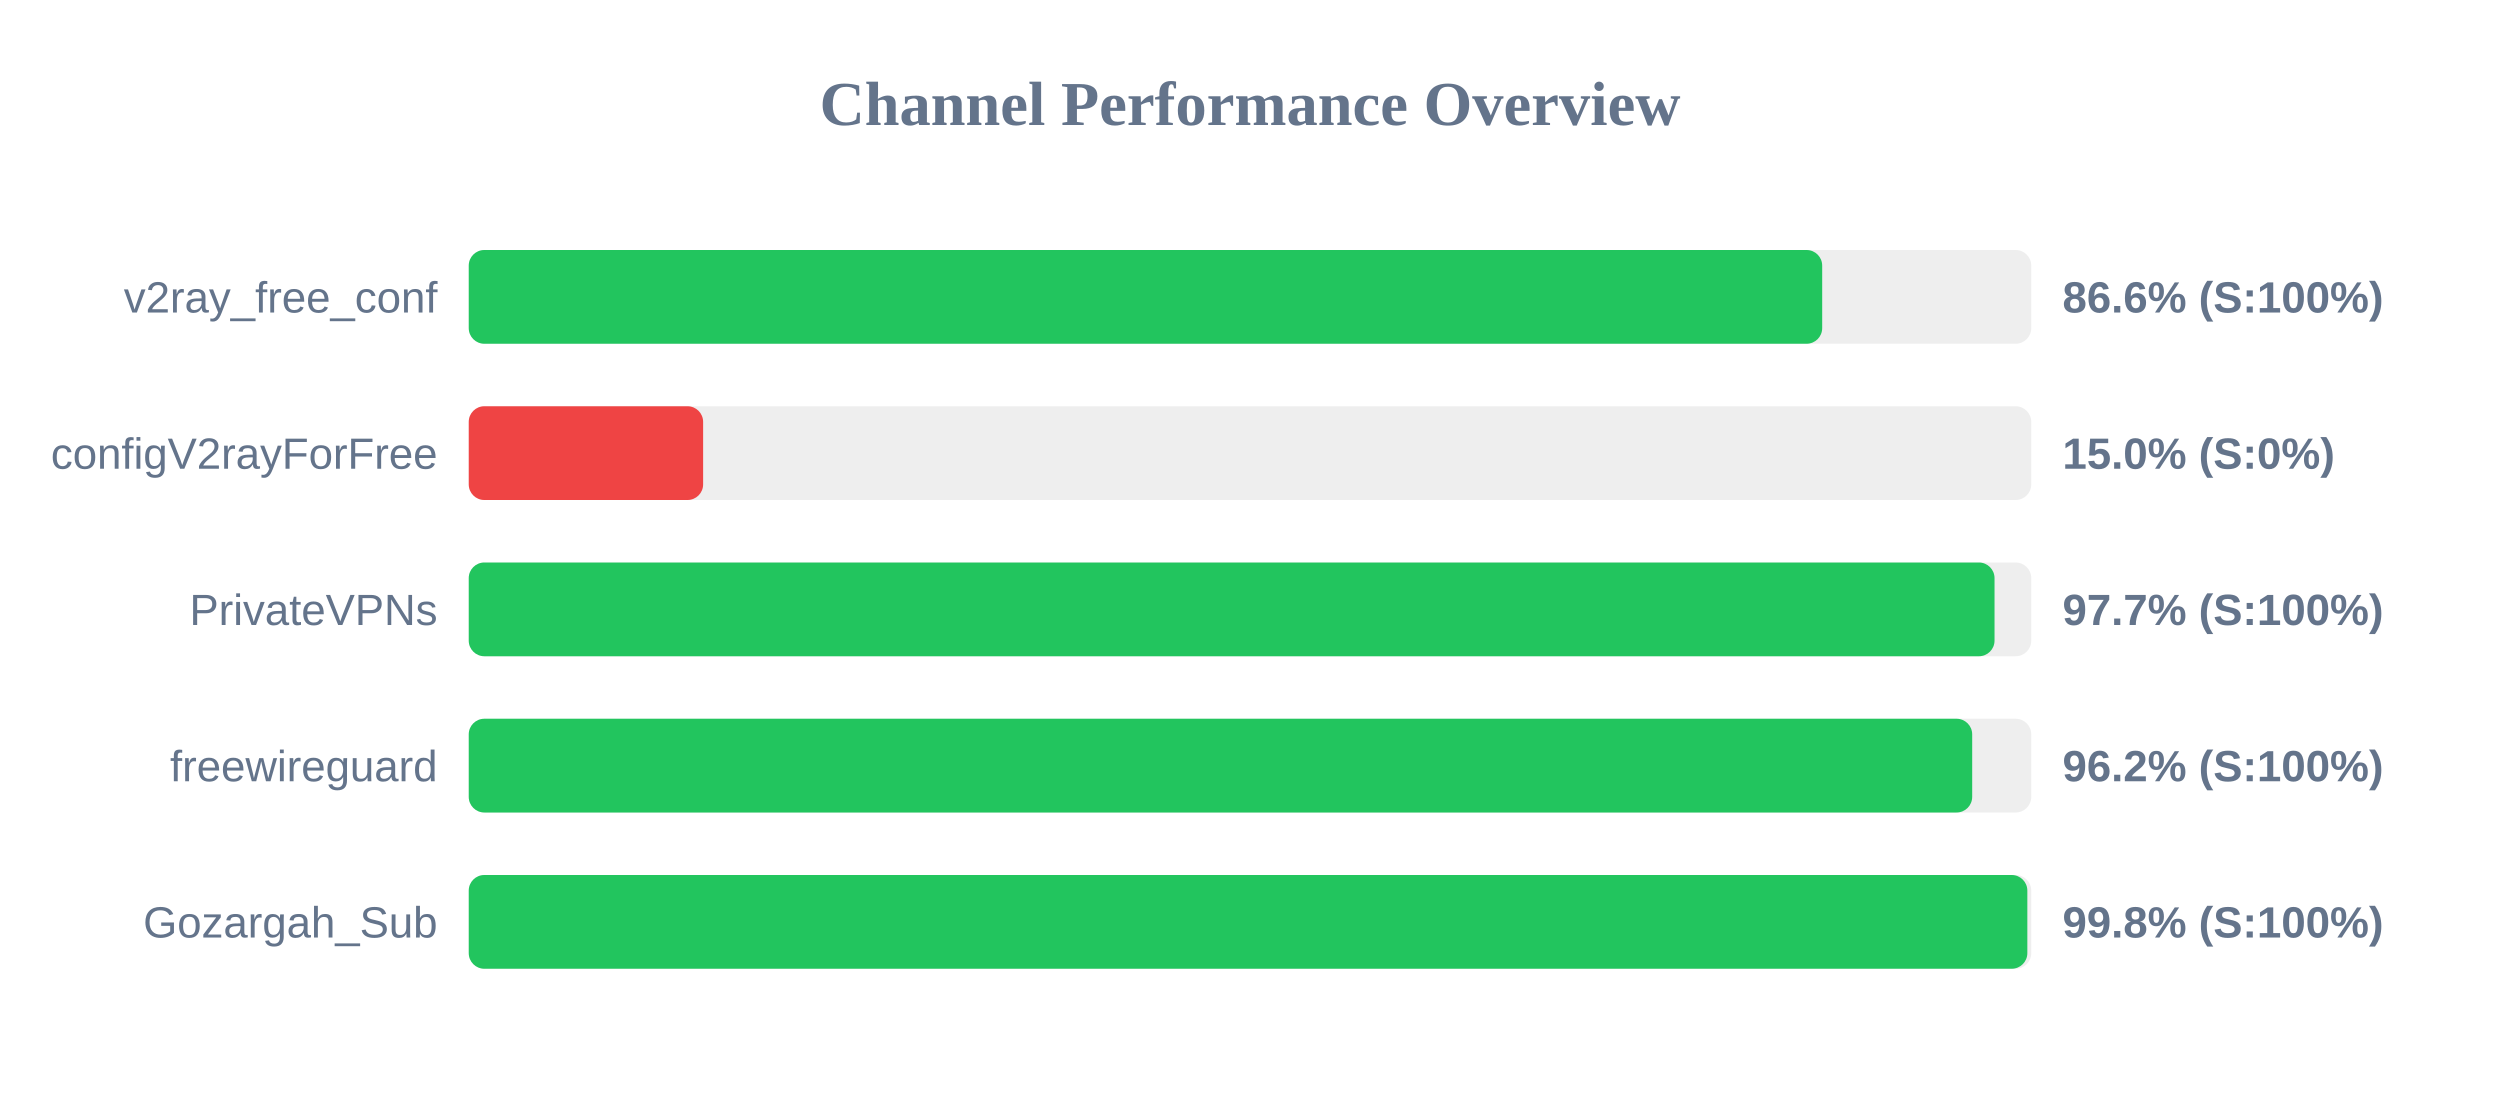
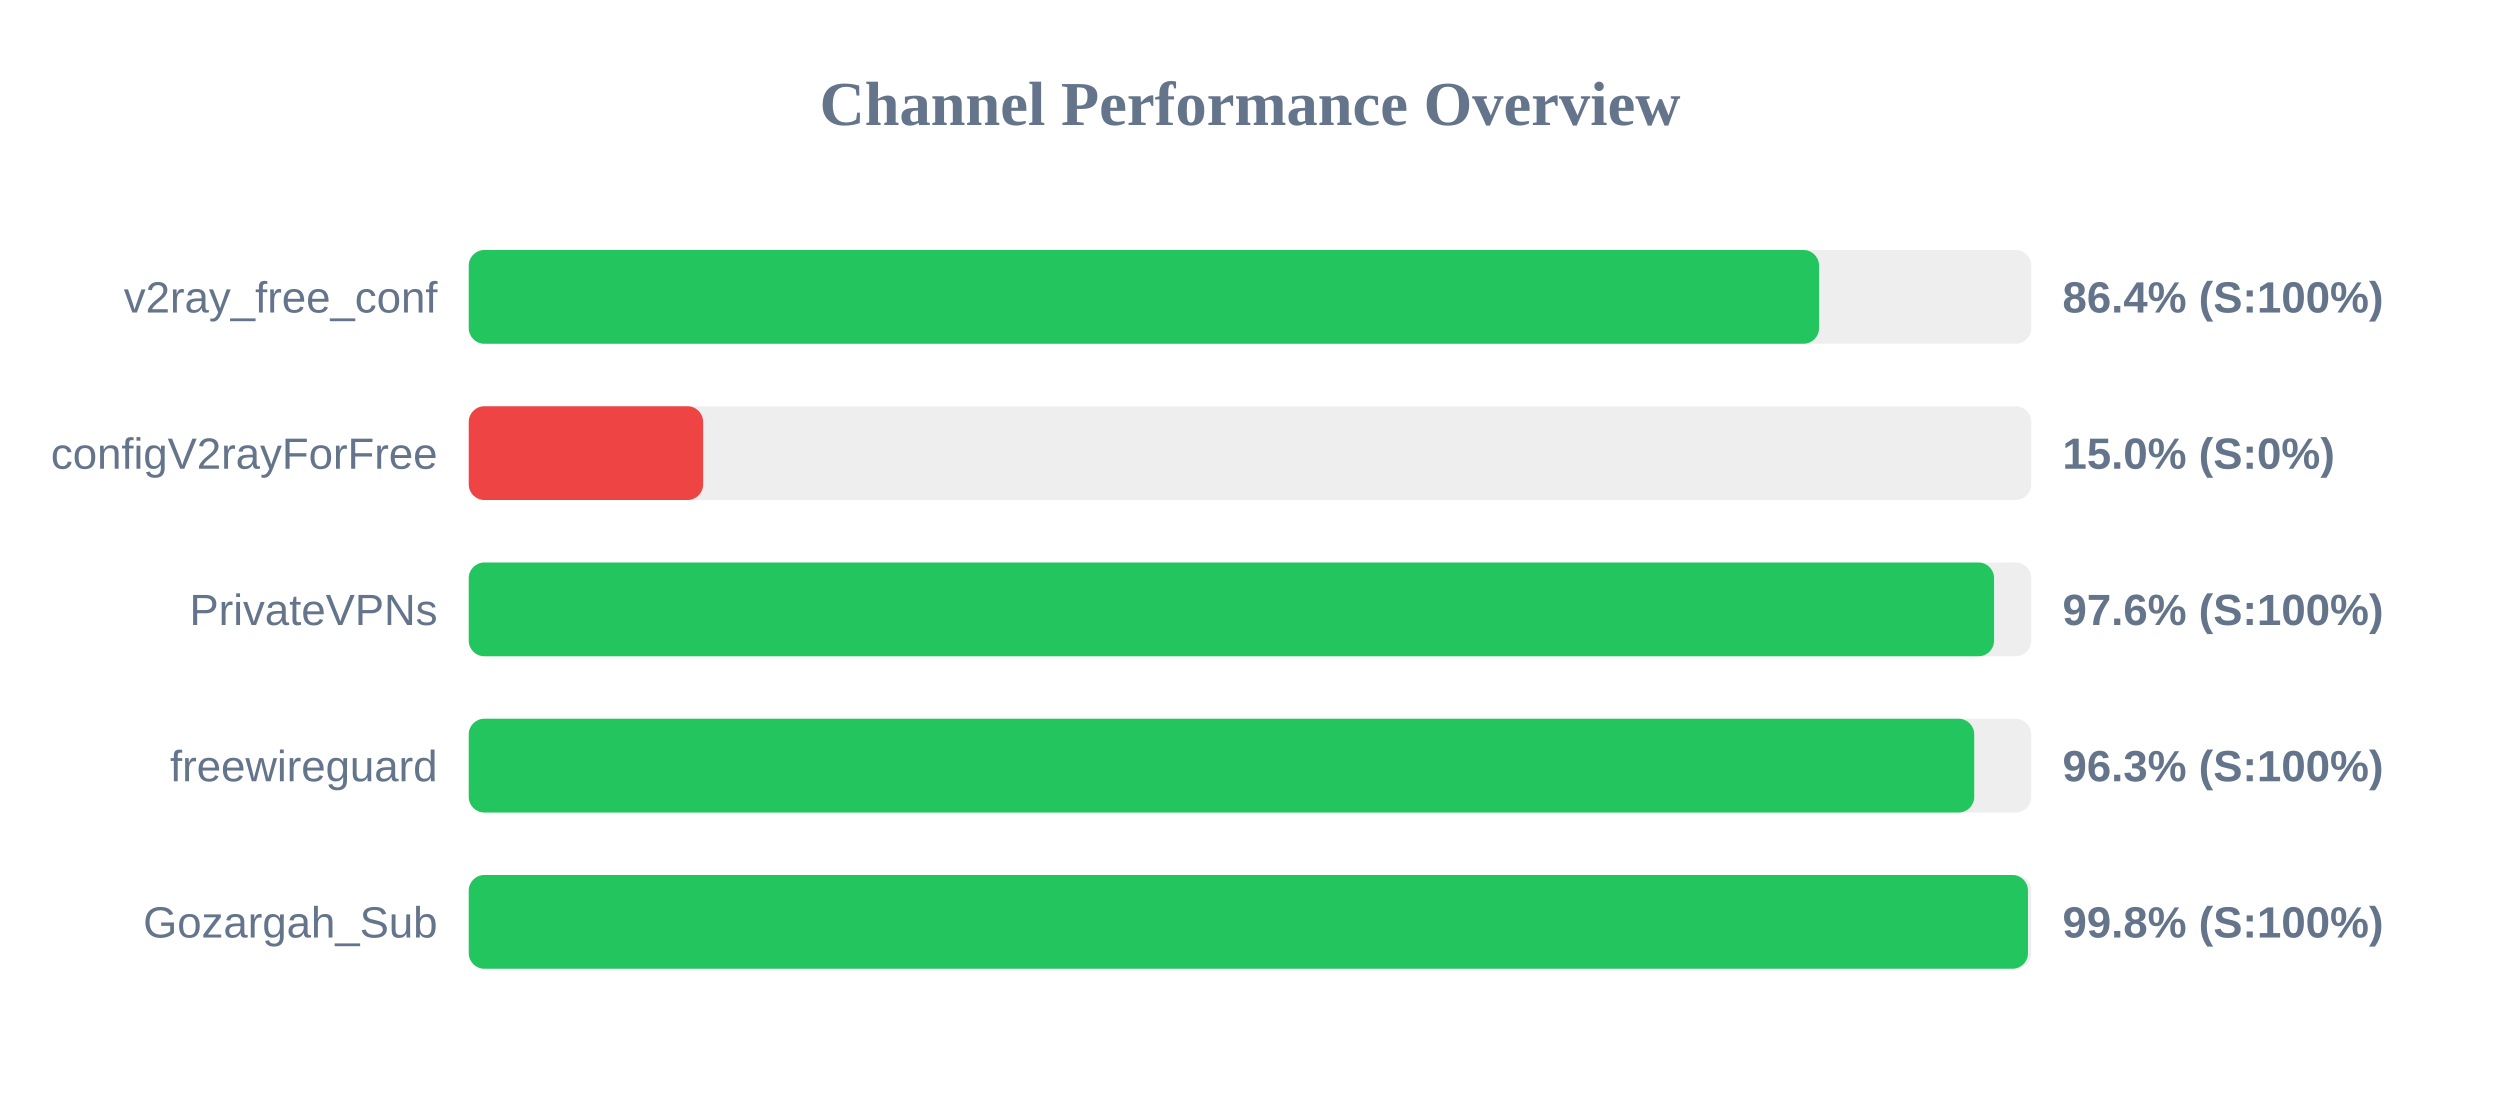
<svg xmlns="http://www.w3.org/2000/svg" width="800" height="350" version="1.1">
  <style>
        .row { font: 14px Arial; fill: #64748b; }
        .score { font: bold 14px Arial; fill: #64748b; }
    </style>
  <text x="400" y="40" text-anchor="middle" font-size="20px" font-weight="bold" fill="#64748b">Channel Performance Overview</text>
  <rect x="150" y="80" width="500" height="30" fill="#eee" rx="5" />
-   <rect x="150" y="80" width="433.1" height="30" fill="#22c55e" rx="5" />
+   <rect x="150" y="80" width="432.1" height="30" fill="#22c55e" rx="5" />
  <text x="140" y="100" text-anchor="end" class="row">v2ray_free_conf</text>
-   <text x="660" y="100" text-anchor="start" class="score">86.6% (S:100%)</text>
+   <text x="660" y="100" text-anchor="start" class="score">86.4% (S:100%)</text>
  <rect x="150" y="130" width="500" height="30" fill="#eee" rx="5" />
  <rect x="150" y="130" width="75.0" height="30" fill="#ef4444" rx="5" />
  <text x="140" y="150" text-anchor="end" class="row">configV2rayForFree</text>
  <text x="660" y="150" text-anchor="start" class="score">15.0% (S:0%)</text>
  <rect x="150" y="180" width="500" height="30" fill="#eee" rx="5" />
-   <rect x="150" y="180" width="488.25" height="30" fill="#22c55e" rx="5" />
+   <rect x="150" y="180" width="488.1" height="30" fill="#22c55e" rx="5" />
  <text x="140" y="200" text-anchor="end" class="row">PrivateVPNs</text>
-   <text x="660" y="200" text-anchor="start" class="score">97.7% (S:100%)</text>
+   <text x="660" y="200" text-anchor="start" class="score">97.6% (S:100%)</text>
  <rect x="150" y="230" width="500" height="30" fill="#eee" rx="5" />
-   <rect x="150" y="230" width="481.1" height="30" fill="#22c55e" rx="5" />
+   <rect x="150" y="230" width="481.75" height="30" fill="#22c55e" rx="5" />
  <text x="140" y="250" text-anchor="end" class="row">freewireguard</text>
-   <text x="660" y="250" text-anchor="start" class="score">96.2% (S:100%)</text>
+   <text x="660" y="250" text-anchor="start" class="score">96.3% (S:100%)</text>
  <rect x="150" y="280" width="500" height="30" fill="#eee" rx="5" />
-   <rect x="150" y="280" width="498.75" height="30" fill="#22c55e" rx="5" />
+   <rect x="150" y="280" width="498.95" height="30" fill="#22c55e" rx="5" />
  <text x="140" y="300" text-anchor="end" class="row">Gozargah_Sub</text>
  <text x="660" y="300" text-anchor="start" class="score">99.8% (S:100%)</text>
</svg>
